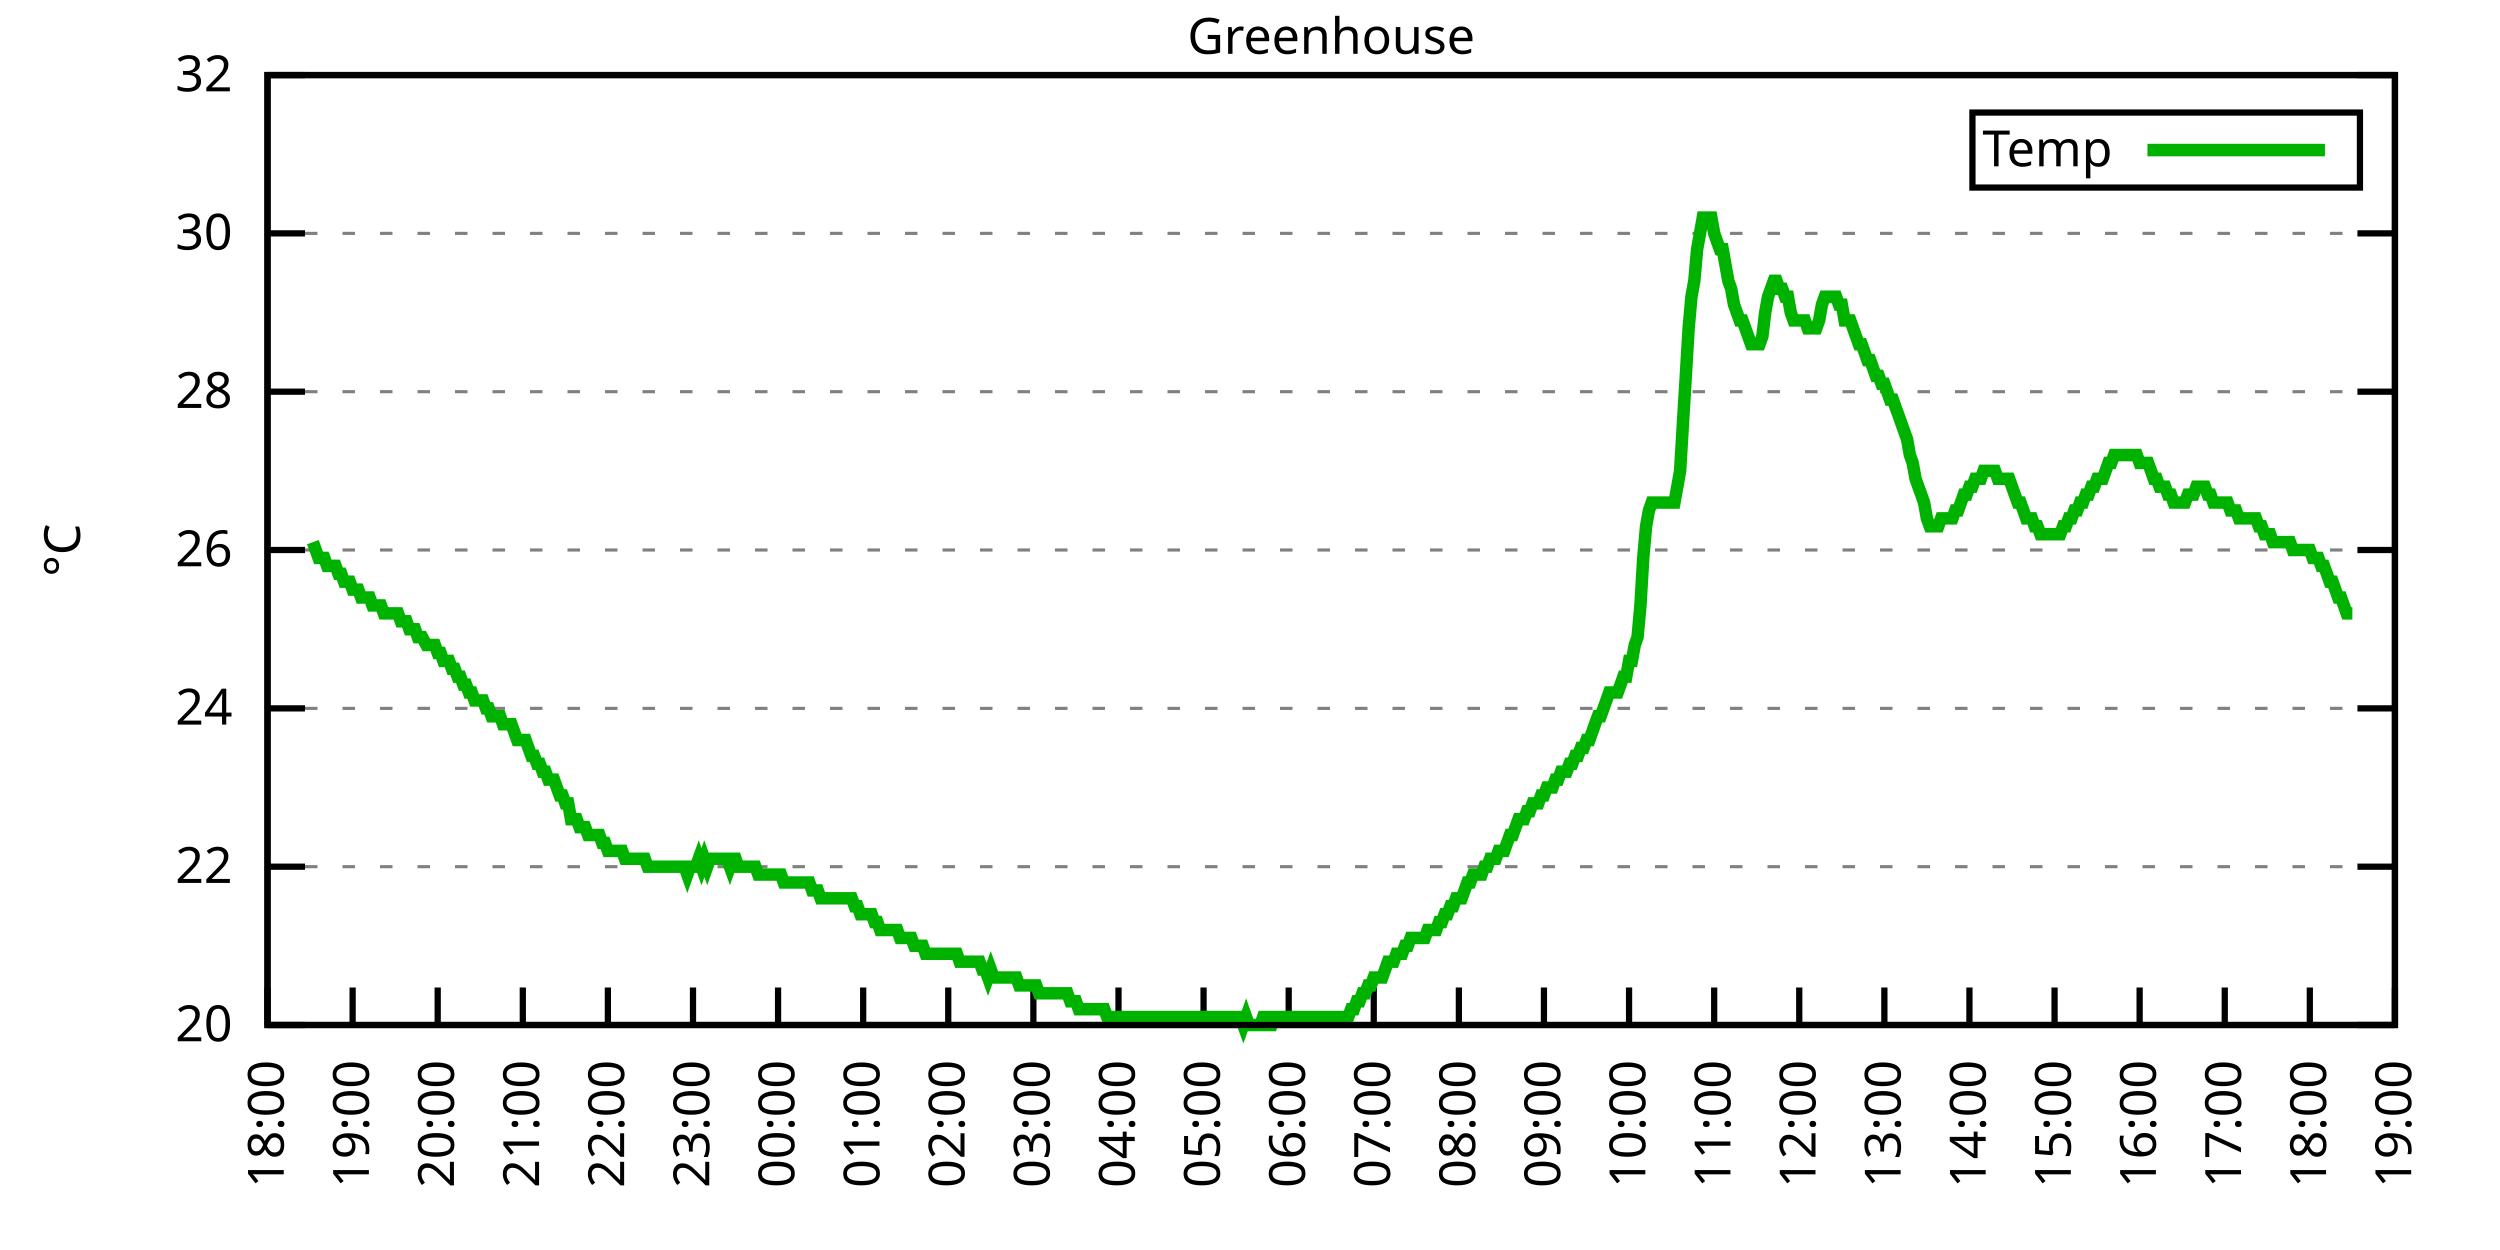
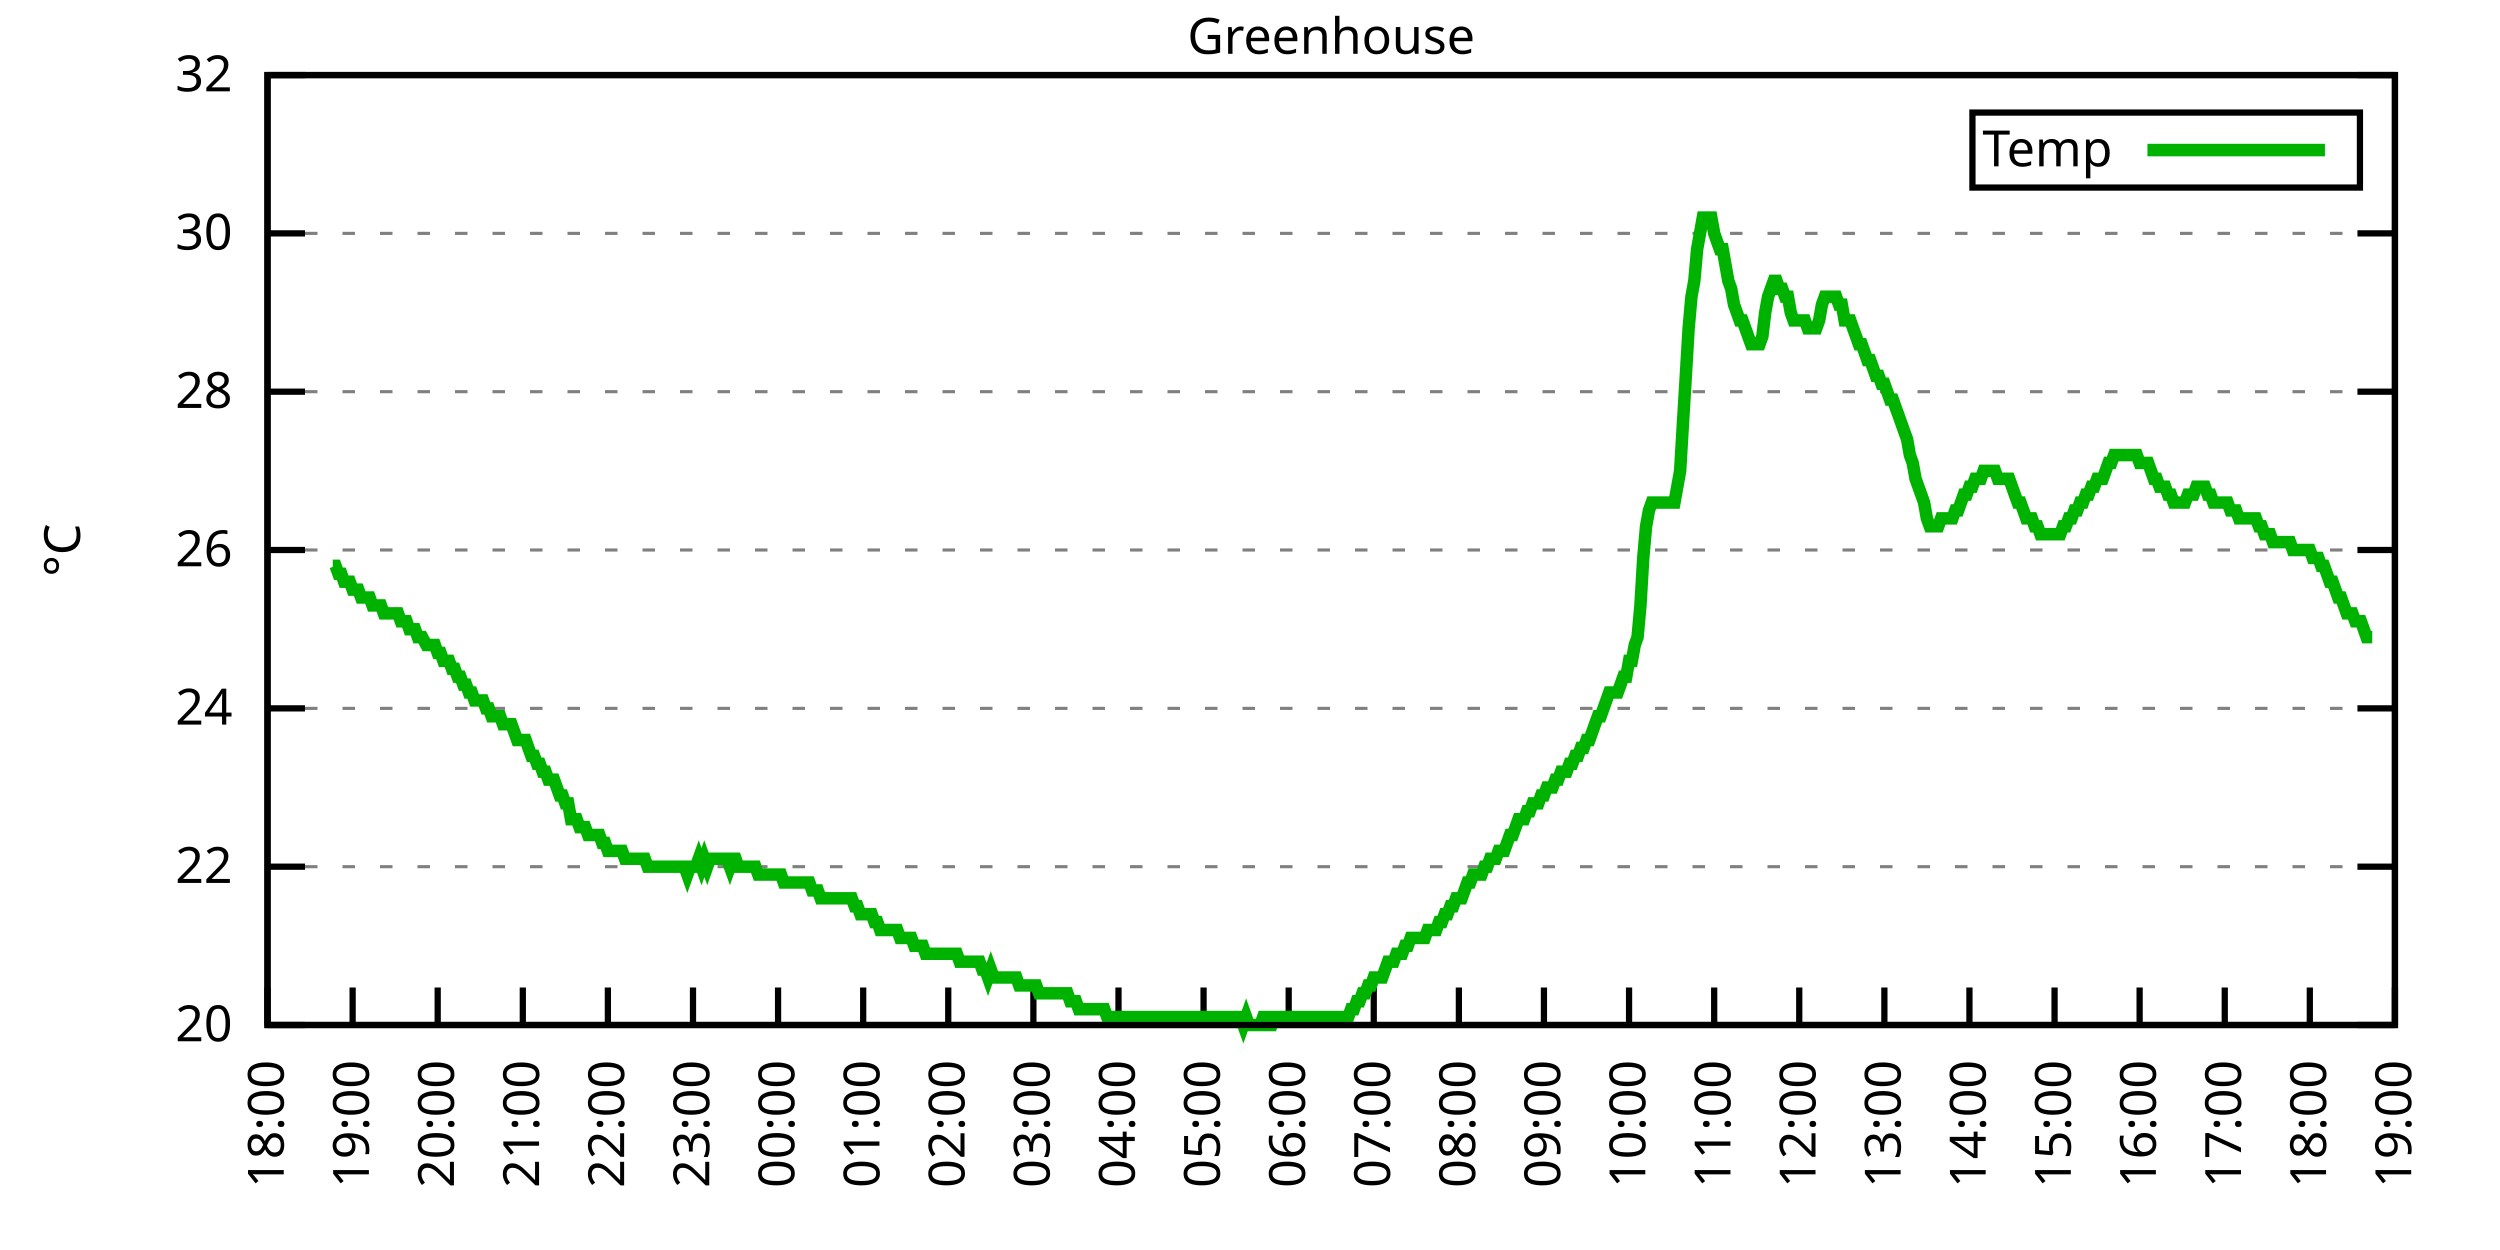
<svg xmlns="http://www.w3.org/2000/svg" xmlns:xlink="http://www.w3.org/1999/xlink" width="400" height="200" viewBox="0 0 400 200">
  <g id="gnuplot_canvas">
    <rect x="0" y="0" width="400" height="200" fill="none" />
    <defs>
      <circle id="gpDot" r="0.5" stroke-width="0.5" stroke="currentColor" />
      <path id="gpPt0" stroke-width="0.333" stroke="currentColor" d="M-1,0 h2 M0,-1 v2" />
      <path id="gpPt1" stroke-width="0.333" stroke="currentColor" d="M-1,-1 L1,1 M1,-1 L-1,1" />
      <path id="gpPt2" stroke-width="0.333" stroke="currentColor" d="M-1,0 L1,0 M0,-1 L0,1 M-1,-1 L1,1 M-1,1 L1,-1" />
      <rect id="gpPt3" stroke-width="0.333" stroke="currentColor" x="-1" y="-1" width="2" height="2" />
      <rect id="gpPt4" stroke-width="0.333" stroke="currentColor" fill="currentColor" x="-1" y="-1" width="2" height="2" />
      <circle id="gpPt5" stroke-width="0.333" stroke="currentColor" cx="0" cy="0" r="1" />
      <use xlink:href="#gpPt5" id="gpPt6" fill="currentColor" stroke="none" />
      <path id="gpPt7" stroke-width="0.333" stroke="currentColor" d="M0,-1.33 L-1.33,0.67 L1.33,0.67 z" />
      <use xlink:href="#gpPt7" id="gpPt8" fill="currentColor" stroke="none" />
      <use xlink:href="#gpPt7" id="gpPt9" stroke="currentColor" transform="rotate(180)" />
      <use xlink:href="#gpPt9" id="gpPt10" fill="currentColor" stroke="none" />
      <use xlink:href="#gpPt3" id="gpPt11" stroke="currentColor" transform="rotate(45)" />
      <use xlink:href="#gpPt11" id="gpPt12" fill="currentColor" stroke="none" />
      <path id="gpPt13" stroke-width="0.333" stroke="currentColor" d="M0,1.330 L1.265,0.411 L0.782,-1.067 L-0.782,-1.076 L-1.265,0.411 z" />
      <use xlink:href="#gpPt13" id="gpPt14" fill="currentColor" stroke="none" />
      <filter id="textbox" filterUnits="objectBoundingBox" x="0" y="0" height="1" width="1">
        <feFlood flood-color="white" flood-opacity="1" result="bgnd" />
        <feComposite in="SourceGraphic" in2="bgnd" operator="atop" />
      </filter>
      <filter id="greybox" filterUnits="objectBoundingBox" x="0" y="0" height="1" width="1">
        <feFlood flood-color="lightgrey" flood-opacity="1" result="grey" />
        <feComposite in="SourceGraphic" in2="grey" operator="atop" />
      </filter>
    </defs>
    <g fill="none" color="white" stroke="currentColor" stroke-width="1.00" stroke-linecap="butt" stroke-linejoin="miter">
</g>
    <g fill="none" color="black" stroke="currentColor" stroke-width="1.00" stroke-linecap="butt" stroke-linejoin="miter">
      <g stroke="none" shape-rendering="crispEdges">
        <polygon fill="rgb(255, 255, 255)" points="42.80,164.00 383.18,164.00 383.18,12.02 42.80,12.02 " />
      </g>
    </g>
    <g fill="none" color="black" stroke="currentColor" stroke-width="1.00" stroke-linecap="butt" stroke-linejoin="miter">
</g>
    <g fill="none" color="black" stroke="black" stroke-width="0.50" stroke-linecap="butt" stroke-linejoin="miter">
</g>
    <g fill="none" color="gray" stroke="currentColor" stroke-width="0.50" stroke-linecap="butt" stroke-linejoin="miter">
      <path stroke="gray" stroke-dasharray="2,4" class="gridline" d="M42.80,164.00 L383.19,164.00  " />
    </g>
    <g fill="none" color="gray" stroke="gray" stroke-width="1.00" stroke-linecap="butt" stroke-linejoin="miter">
</g>
    <g fill="none" color="black" stroke="currentColor" stroke-width="1.00" stroke-linecap="butt" stroke-linejoin="miter">
      <path stroke="black" d="M42.80,164.00 L48.80,164.00 M383.19,164.00 L377.19,164.00  " />
      <g transform="translate(37.20,166.60)" stroke="none" fill="black" font-family="Sans" font-size="8.00" text-anchor="end">
        <text>
          <tspan font-family="Sans"> 20</tspan>
        </text>
      </g>
    </g>
    <g fill="none" color="black" stroke="currentColor" stroke-width="1.00" stroke-linecap="butt" stroke-linejoin="miter">
</g>
    <g fill="none" color="black" stroke="black" stroke-width="0.50" stroke-linecap="butt" stroke-linejoin="miter">
</g>
    <g fill="none" color="gray" stroke="currentColor" stroke-width="0.50" stroke-linecap="butt" stroke-linejoin="miter">
      <path stroke="gray" stroke-dasharray="2,4" class="gridline" d="M42.80,138.67 L383.19,138.67  " />
    </g>
    <g fill="none" color="gray" stroke="gray" stroke-width="1.00" stroke-linecap="butt" stroke-linejoin="miter">
</g>
    <g fill="none" color="black" stroke="currentColor" stroke-width="1.00" stroke-linecap="butt" stroke-linejoin="miter">
      <path stroke="black" d="M42.80,138.67 L48.80,138.67 M383.19,138.67 L377.19,138.67  " />
      <g transform="translate(37.20,141.27)" stroke="none" fill="black" font-family="Sans" font-size="8.00" text-anchor="end">
        <text>
          <tspan font-family="Sans"> 22</tspan>
        </text>
      </g>
    </g>
    <g fill="none" color="black" stroke="currentColor" stroke-width="1.00" stroke-linecap="butt" stroke-linejoin="miter">
</g>
    <g fill="none" color="black" stroke="black" stroke-width="0.50" stroke-linecap="butt" stroke-linejoin="miter">
</g>
    <g fill="none" color="gray" stroke="currentColor" stroke-width="0.50" stroke-linecap="butt" stroke-linejoin="miter">
      <path stroke="gray" stroke-dasharray="2,4" class="gridline" d="M42.80,113.34 L383.19,113.34  " />
    </g>
    <g fill="none" color="gray" stroke="gray" stroke-width="1.00" stroke-linecap="butt" stroke-linejoin="miter">
</g>
    <g fill="none" color="black" stroke="currentColor" stroke-width="1.00" stroke-linecap="butt" stroke-linejoin="miter">
      <path stroke="black" d="M42.80,113.34 L48.80,113.34 M383.19,113.34 L377.19,113.34  " />
      <g transform="translate(37.20,115.94)" stroke="none" fill="black" font-family="Sans" font-size="8.00" text-anchor="end">
        <text>
          <tspan font-family="Sans"> 24</tspan>
        </text>
      </g>
    </g>
    <g fill="none" color="black" stroke="currentColor" stroke-width="1.00" stroke-linecap="butt" stroke-linejoin="miter">
</g>
    <g fill="none" color="black" stroke="black" stroke-width="0.50" stroke-linecap="butt" stroke-linejoin="miter">
</g>
    <g fill="none" color="gray" stroke="currentColor" stroke-width="0.50" stroke-linecap="butt" stroke-linejoin="miter">
      <path stroke="gray" stroke-dasharray="2,4" class="gridline" d="M42.80,88.00 L383.19,88.00  " />
    </g>
    <g fill="none" color="gray" stroke="gray" stroke-width="1.00" stroke-linecap="butt" stroke-linejoin="miter">
</g>
    <g fill="none" color="black" stroke="currentColor" stroke-width="1.00" stroke-linecap="butt" stroke-linejoin="miter">
      <path stroke="black" d="M42.80,88.00 L48.80,88.00 M383.19,88.00 L377.19,88.00  " />
      <g transform="translate(37.20,90.60)" stroke="none" fill="black" font-family="Sans" font-size="8.00" text-anchor="end">
        <text>
          <tspan font-family="Sans"> 26</tspan>
        </text>
      </g>
    </g>
    <g fill="none" color="black" stroke="currentColor" stroke-width="1.00" stroke-linecap="butt" stroke-linejoin="miter">
</g>
    <g fill="none" color="black" stroke="black" stroke-width="0.50" stroke-linecap="butt" stroke-linejoin="miter">
</g>
    <g fill="none" color="gray" stroke="currentColor" stroke-width="0.50" stroke-linecap="butt" stroke-linejoin="miter">
      <path stroke="gray" stroke-dasharray="2,4" class="gridline" d="M42.80,62.67 L383.19,62.67  " />
    </g>
    <g fill="none" color="gray" stroke="gray" stroke-width="1.00" stroke-linecap="butt" stroke-linejoin="miter">
</g>
    <g fill="none" color="black" stroke="currentColor" stroke-width="1.00" stroke-linecap="butt" stroke-linejoin="miter">
      <path stroke="black" d="M42.80,62.67 L48.80,62.67 M383.19,62.67 L377.19,62.67  " />
      <g transform="translate(37.20,65.27)" stroke="none" fill="black" font-family="Sans" font-size="8.00" text-anchor="end">
        <text>
          <tspan font-family="Sans"> 28</tspan>
        </text>
      </g>
    </g>
    <g fill="none" color="black" stroke="currentColor" stroke-width="1.00" stroke-linecap="butt" stroke-linejoin="miter">
</g>
    <g fill="none" color="black" stroke="black" stroke-width="0.50" stroke-linecap="butt" stroke-linejoin="miter">
</g>
    <g fill="none" color="gray" stroke="currentColor" stroke-width="0.50" stroke-linecap="butt" stroke-linejoin="miter">
      <path stroke="gray" stroke-dasharray="2,4" class="gridline" d="M42.80,37.34 L383.19,37.34  " />
    </g>
    <g fill="none" color="gray" stroke="gray" stroke-width="1.00" stroke-linecap="butt" stroke-linejoin="miter">
</g>
    <g fill="none" color="black" stroke="currentColor" stroke-width="1.00" stroke-linecap="butt" stroke-linejoin="miter">
      <path stroke="black" d="M42.80,37.34 L48.80,37.34 M383.19,37.34 L377.19,37.34  " />
      <g transform="translate(37.20,39.94)" stroke="none" fill="black" font-family="Sans" font-size="8.00" text-anchor="end">
        <text>
          <tspan font-family="Sans"> 30</tspan>
        </text>
      </g>
    </g>
    <g fill="none" color="black" stroke="currentColor" stroke-width="1.00" stroke-linecap="butt" stroke-linejoin="miter">
</g>
    <g fill="none" color="black" stroke="black" stroke-width="0.50" stroke-linecap="butt" stroke-linejoin="miter">
</g>
    <g fill="none" color="gray" stroke="currentColor" stroke-width="0.50" stroke-linecap="butt" stroke-linejoin="miter">
      <path stroke="gray" stroke-dasharray="2,4" class="gridline" d="M42.80,12.01 L383.19,12.01  " />
    </g>
    <g fill="none" color="gray" stroke="gray" stroke-width="1.00" stroke-linecap="butt" stroke-linejoin="miter">
</g>
    <g fill="none" color="black" stroke="currentColor" stroke-width="1.00" stroke-linecap="butt" stroke-linejoin="miter">
      <path stroke="black" d="M42.80,12.01 L48.80,12.01 M383.19,12.01 L377.19,12.01  " />
      <g transform="translate(37.20,14.61)" stroke="none" fill="black" font-family="Sans" font-size="8.00" text-anchor="end">
        <text>
          <tspan font-family="Sans"> 32</tspan>
        </text>
      </g>
    </g>
    <g fill="none" color="black" stroke="currentColor" stroke-width="1.00" stroke-linecap="butt" stroke-linejoin="miter">
      <path stroke="black" d="M42.80,164.00 L42.80,158.00  " />
      <g transform="translate(45.40,169.60) rotate(270.00)" stroke="none" fill="black" font-family="Sans" font-size="8.00" text-anchor="end">
        <text>
          <tspan font-family="Sans">18:00</tspan>
        </text>
      </g>
    </g>
    <g fill="none" color="black" stroke="currentColor" stroke-width="1.00" stroke-linecap="butt" stroke-linejoin="miter">
      <path stroke="black" d="M56.42,164.00 L56.42,158.00  " />
      <g transform="translate(59.02,169.60) rotate(270.00)" stroke="none" fill="black" font-family="Sans" font-size="8.00" text-anchor="end">
        <text>
          <tspan font-family="Sans">19:00</tspan>
        </text>
      </g>
    </g>
    <g fill="none" color="black" stroke="currentColor" stroke-width="1.00" stroke-linecap="butt" stroke-linejoin="miter">
      <path stroke="black" d="M70.03,164.00 L70.03,158.00  " />
      <g transform="translate(72.63,169.60) rotate(270.00)" stroke="none" fill="black" font-family="Sans" font-size="8.00" text-anchor="end">
        <text>
          <tspan font-family="Sans">20:00</tspan>
        </text>
      </g>
    </g>
    <g fill="none" color="black" stroke="currentColor" stroke-width="1.00" stroke-linecap="butt" stroke-linejoin="miter">
      <path stroke="black" d="M83.65,164.00 L83.65,158.00  " />
      <g transform="translate(86.25,169.60) rotate(270.00)" stroke="none" fill="black" font-family="Sans" font-size="8.00" text-anchor="end">
        <text>
          <tspan font-family="Sans">21:00</tspan>
        </text>
      </g>
    </g>
    <g fill="none" color="black" stroke="currentColor" stroke-width="1.00" stroke-linecap="butt" stroke-linejoin="miter">
      <path stroke="black" d="M97.26,164.00 L97.26,158.00  " />
      <g transform="translate(99.86,169.60) rotate(270.00)" stroke="none" fill="black" font-family="Sans" font-size="8.00" text-anchor="end">
        <text>
          <tspan font-family="Sans">22:00</tspan>
        </text>
      </g>
    </g>
    <g fill="none" color="black" stroke="currentColor" stroke-width="1.00" stroke-linecap="butt" stroke-linejoin="miter">
      <path stroke="black" d="M110.88,164.00 L110.88,158.00  " />
      <g transform="translate(113.48,169.60) rotate(270.00)" stroke="none" fill="black" font-family="Sans" font-size="8.00" text-anchor="end">
        <text>
          <tspan font-family="Sans">23:00</tspan>
        </text>
      </g>
    </g>
    <g fill="none" color="black" stroke="currentColor" stroke-width="1.00" stroke-linecap="butt" stroke-linejoin="miter">
      <path stroke="black" d="M124.49,164.00 L124.49,158.00  " />
      <g transform="translate(127.09,169.60) rotate(270.00)" stroke="none" fill="black" font-family="Sans" font-size="8.00" text-anchor="end">
        <text>
          <tspan font-family="Sans">00:00</tspan>
        </text>
      </g>
    </g>
    <g fill="none" color="black" stroke="currentColor" stroke-width="1.00" stroke-linecap="butt" stroke-linejoin="miter">
      <path stroke="black" d="M138.11,164.00 L138.11,158.00  " />
      <g transform="translate(140.71,169.60) rotate(270.00)" stroke="none" fill="black" font-family="Sans" font-size="8.00" text-anchor="end">
        <text>
          <tspan font-family="Sans">01:00</tspan>
        </text>
      </g>
    </g>
    <g fill="none" color="black" stroke="currentColor" stroke-width="1.00" stroke-linecap="butt" stroke-linejoin="miter">
      <path stroke="black" d="M151.72,164.00 L151.72,158.00  " />
      <g transform="translate(154.32,169.60) rotate(270.00)" stroke="none" fill="black" font-family="Sans" font-size="8.00" text-anchor="end">
        <text>
          <tspan font-family="Sans">02:00</tspan>
        </text>
      </g>
    </g>
    <g fill="none" color="black" stroke="currentColor" stroke-width="1.00" stroke-linecap="butt" stroke-linejoin="miter">
      <path stroke="black" d="M165.34,164.00 L165.34,158.00  " />
      <g transform="translate(167.94,169.60) rotate(270.00)" stroke="none" fill="black" font-family="Sans" font-size="8.00" text-anchor="end">
        <text>
          <tspan font-family="Sans">03:00</tspan>
        </text>
      </g>
    </g>
    <g fill="none" color="black" stroke="currentColor" stroke-width="1.00" stroke-linecap="butt" stroke-linejoin="miter">
      <path stroke="black" d="M178.96,164.00 L178.96,158.00  " />
      <g transform="translate(181.56,169.60) rotate(270.00)" stroke="none" fill="black" font-family="Sans" font-size="8.00" text-anchor="end">
        <text>
          <tspan font-family="Sans">04:00</tspan>
        </text>
      </g>
    </g>
    <g fill="none" color="black" stroke="currentColor" stroke-width="1.00" stroke-linecap="butt" stroke-linejoin="miter">
      <path stroke="black" d="M192.57,164.00 L192.57,158.00  " />
      <g transform="translate(195.17,169.60) rotate(270.00)" stroke="none" fill="black" font-family="Sans" font-size="8.00" text-anchor="end">
        <text>
          <tspan font-family="Sans">05:00</tspan>
        </text>
      </g>
    </g>
    <g fill="none" color="black" stroke="currentColor" stroke-width="1.00" stroke-linecap="butt" stroke-linejoin="miter">
      <path stroke="black" d="M206.19,164.00 L206.19,158.00  " />
      <g transform="translate(208.79,169.60) rotate(270.00)" stroke="none" fill="black" font-family="Sans" font-size="8.00" text-anchor="end">
        <text>
          <tspan font-family="Sans">06:00</tspan>
        </text>
      </g>
    </g>
    <g fill="none" color="black" stroke="currentColor" stroke-width="1.00" stroke-linecap="butt" stroke-linejoin="miter">
      <path stroke="black" d="M219.80,164.00 L219.80,158.00  " />
      <g transform="translate(222.40,169.60) rotate(270.00)" stroke="none" fill="black" font-family="Sans" font-size="8.00" text-anchor="end">
        <text>
          <tspan font-family="Sans">07:00</tspan>
        </text>
      </g>
    </g>
    <g fill="none" color="black" stroke="currentColor" stroke-width="1.00" stroke-linecap="butt" stroke-linejoin="miter">
      <path stroke="black" d="M233.42,164.00 L233.42,158.00  " />
      <g transform="translate(236.02,169.60) rotate(270.00)" stroke="none" fill="black" font-family="Sans" font-size="8.00" text-anchor="end">
        <text>
          <tspan font-family="Sans">08:00</tspan>
        </text>
      </g>
    </g>
    <g fill="none" color="black" stroke="currentColor" stroke-width="1.00" stroke-linecap="butt" stroke-linejoin="miter">
      <path stroke="black" d="M247.03,164.00 L247.03,158.00  " />
      <g transform="translate(249.63,169.60) rotate(270.00)" stroke="none" fill="black" font-family="Sans" font-size="8.00" text-anchor="end">
        <text>
          <tspan font-family="Sans">09:00</tspan>
        </text>
      </g>
    </g>
    <g fill="none" color="black" stroke="currentColor" stroke-width="1.00" stroke-linecap="butt" stroke-linejoin="miter">
      <path stroke="black" d="M260.65,164.00 L260.65,158.00  " />
      <g transform="translate(263.25,169.60) rotate(270.00)" stroke="none" fill="black" font-family="Sans" font-size="8.00" text-anchor="end">
        <text>
          <tspan font-family="Sans">10:00</tspan>
        </text>
      </g>
    </g>
    <g fill="none" color="black" stroke="currentColor" stroke-width="1.00" stroke-linecap="butt" stroke-linejoin="miter">
      <path stroke="black" d="M274.27,164.00 L274.27,158.00  " />
      <g transform="translate(276.87,169.60) rotate(270.00)" stroke="none" fill="black" font-family="Sans" font-size="8.00" text-anchor="end">
        <text>
          <tspan font-family="Sans">11:00</tspan>
        </text>
      </g>
    </g>
    <g fill="none" color="black" stroke="currentColor" stroke-width="1.00" stroke-linecap="butt" stroke-linejoin="miter">
      <path stroke="black" d="M287.88,164.00 L287.88,158.00  " />
      <g transform="translate(290.48,169.60) rotate(270.00)" stroke="none" fill="black" font-family="Sans" font-size="8.00" text-anchor="end">
        <text>
          <tspan font-family="Sans">12:00</tspan>
        </text>
      </g>
    </g>
    <g fill="none" color="black" stroke="currentColor" stroke-width="1.00" stroke-linecap="butt" stroke-linejoin="miter">
      <path stroke="black" d="M301.50,164.00 L301.50,158.00  " />
      <g transform="translate(304.10,169.60) rotate(270.00)" stroke="none" fill="black" font-family="Sans" font-size="8.00" text-anchor="end">
        <text>
          <tspan font-family="Sans">13:00</tspan>
        </text>
      </g>
    </g>
    <g fill="none" color="black" stroke="currentColor" stroke-width="1.00" stroke-linecap="butt" stroke-linejoin="miter">
      <path stroke="black" d="M315.11,164.00 L315.11,158.00  " />
      <g transform="translate(317.71,169.60) rotate(270.00)" stroke="none" fill="black" font-family="Sans" font-size="8.00" text-anchor="end">
        <text>
          <tspan font-family="Sans">14:00</tspan>
        </text>
      </g>
    </g>
    <g fill="none" color="black" stroke="currentColor" stroke-width="1.00" stroke-linecap="butt" stroke-linejoin="miter">
      <path stroke="black" d="M328.73,164.00 L328.73,158.00  " />
      <g transform="translate(331.33,169.60) rotate(270.00)" stroke="none" fill="black" font-family="Sans" font-size="8.00" text-anchor="end">
        <text>
          <tspan font-family="Sans">15:00</tspan>
        </text>
      </g>
    </g>
    <g fill="none" color="black" stroke="currentColor" stroke-width="1.00" stroke-linecap="butt" stroke-linejoin="miter">
      <path stroke="black" d="M342.34,164.00 L342.34,158.00  " />
      <g transform="translate(344.94,169.60) rotate(270.00)" stroke="none" fill="black" font-family="Sans" font-size="8.00" text-anchor="end">
        <text>
          <tspan font-family="Sans">16:00</tspan>
        </text>
      </g>
    </g>
    <g fill="none" color="black" stroke="currentColor" stroke-width="1.00" stroke-linecap="butt" stroke-linejoin="miter">
      <path stroke="black" d="M355.96,164.00 L355.96,158.00  " />
      <g transform="translate(358.56,169.60) rotate(270.00)" stroke="none" fill="black" font-family="Sans" font-size="8.00" text-anchor="end">
        <text>
          <tspan font-family="Sans">17:00</tspan>
        </text>
      </g>
    </g>
    <g fill="none" color="black" stroke="currentColor" stroke-width="1.00" stroke-linecap="butt" stroke-linejoin="miter">
      <path stroke="black" d="M369.57,164.00 L369.57,158.00  " />
      <g transform="translate(372.17,169.60) rotate(270.00)" stroke="none" fill="black" font-family="Sans" font-size="8.00" text-anchor="end">
        <text>
          <tspan font-family="Sans">18:00</tspan>
        </text>
      </g>
    </g>
    <g fill="none" color="black" stroke="currentColor" stroke-width="1.00" stroke-linecap="butt" stroke-linejoin="miter">
      <path stroke="black" d="M383.19,164.00 L383.19,158.00  " />
      <g transform="translate(385.79,169.60) rotate(270.00)" stroke="none" fill="black" font-family="Sans" font-size="8.00" text-anchor="end">
        <text>
          <tspan font-family="Sans">19:00</tspan>
        </text>
      </g>
    </g>
    <g fill="none" color="black" stroke="currentColor" stroke-width="1.00" stroke-linecap="butt" stroke-linejoin="miter">
</g>
    <g fill="none" color="black" stroke="currentColor" stroke-width="1.00" stroke-linecap="butt" stroke-linejoin="miter">
      <path stroke="black" d="M42.80,12.01 L42.80,164.00 L383.19,164.00 L383.19,12.01 L42.80,12.01 Z  " />
    </g>
    <g fill="none" color="black" stroke="currentColor" stroke-width="1.00" stroke-linecap="butt" stroke-linejoin="miter">
</g>
    <g fill="none" color="black" stroke="currentColor" stroke-width="1.00" stroke-linecap="butt" stroke-linejoin="miter">
      <path stroke="black" d="M315.59,30.01 L315.59,18.01 L377.59,18.01 L377.59,30.01 L315.59,30.01 Z  " />
    </g>
    <g id="Greenhouse_plot_1">
      <g fill="none" color="white" stroke="black" stroke-width="2.00" stroke-linecap="butt" stroke-linejoin="miter">
</g>
      <g fill="none" color="black" stroke="currentColor" stroke-width="2.00" stroke-linecap="butt" stroke-linejoin="miter">
        <g transform="translate(337.99,26.61)" stroke="none" fill="black" font-family="Sans" font-size="8.00" text-anchor="end">
          <text>
            <tspan font-family="Sans">Temp</tspan>
          </text>
        </g>
      </g>
      <g fill="none" color="black" stroke="currentColor" stroke-width="2.00" stroke-linecap="butt" stroke-linejoin="miter">
-         <path stroke="rgb(  0, 178,   0)" d="M343.59,24.01 L371.99,24.01 M50.06,86.74 L50.52,88.00 L50.97,89.27 L51.42,89.27 L51.88,89.27 L52.33,90.54   L52.78,90.54 L53.24,90.54 L53.69,90.54 L54.15,91.80 L54.60,91.80 L55.05,93.07 L55.51,93.07 L55.96,93.07   L56.42,94.34 L56.87,94.34 L57.32,94.34 L57.78,95.60 L58.23,95.60 L58.68,95.60 L59.14,95.60 L59.59,96.87   L60.05,96.87 L60.50,96.87 L60.95,96.87 L61.41,98.14 L61.86,98.14 L62.32,98.14 L62.77,98.14 L63.22,98.14   L63.68,98.14 L64.13,99.40 L64.58,99.40 L65.04,99.40 L65.49,100.67 L65.95,100.67 L66.40,100.67 L66.85,101.94   L67.31,101.94 L67.54,101.94 L68.22,103.20 L68.67,103.20 L69.12,103.20 L69.58,103.20 L70.03,104.47 L70.49,104.47   L70.94,105.74 L71.39,105.74 L71.85,105.74 L72.30,107.00 L72.75,107.00 L73.21,108.27 L73.66,108.27 L74.12,109.54   L74.57,109.54 L75.02,110.80 L75.48,110.80 L75.93,112.07 L76.39,112.07 L76.84,112.07 L77.29,112.07 L77.75,113.34   L78.20,113.34 L78.65,114.60 L79.11,114.60 L79.56,114.60 L80.02,114.60 L80.47,115.87 L80.92,115.87 L81.38,115.87   L81.83,115.87 L82.29,117.14 L82.74,118.40 L83.19,118.40 L83.65,118.40 L84.10,118.40 L84.55,119.67 L85.01,120.94   L85.46,120.94 L85.92,122.20 L86.37,122.20 L86.82,123.47 L87.28,123.47 L87.73,124.74 L88.19,124.74 L88.64,124.74   L89.09,126.00 L89.55,127.27 L90.00,127.27 L90.45,128.54 L90.91,128.54 L91.36,131.07 L91.82,131.07 L92.27,131.07   L92.72,132.34 L93.18,132.34 L93.63,132.34 L94.09,133.60 L94.54,133.60 L94.99,133.60 L95.45,133.60 L95.90,133.60   L96.35,134.87 L96.81,134.87 L97.26,136.14 L97.72,136.14 L98.17,136.14 L98.62,136.14 L99.08,136.14 L99.53,136.14   L99.99,137.40 L100.44,137.40 L100.89,137.40 L101.35,137.40 L101.80,137.40 L102.25,137.40 L102.71,137.40 L103.16,137.40   L103.62,138.67 L104.07,138.67 L104.52,138.67 L104.98,138.67 L105.43,138.67 L105.89,138.67 L106.34,138.67 L106.79,138.67   L107.25,138.67 L107.70,138.67 L108.15,138.67 L108.61,138.67 L109.06,138.67 L109.52,138.67 L109.97,139.93 L110.42,138.67   L110.88,138.67 L111.33,138.67 L111.79,137.40 L112.24,138.67 L112.69,137.40 L113.15,138.67 L113.60,137.40 L114.05,137.40   L114.51,137.40 L114.96,137.40 L115.42,137.40 L115.87,137.40 L116.32,137.40 L116.78,138.67 L117.23,137.40 L117.69,137.40   L118.14,138.67 L118.59,138.67 L119.05,138.67 L119.50,138.67 L119.96,138.67 L120.41,138.67 L120.86,138.67 L121.32,139.93   L121.77,139.93 L122.22,139.93 L122.68,139.93 L123.13,139.93 L123.59,139.93 L124.04,139.93 L124.49,139.93 L124.95,139.93   L125.40,141.20 L125.86,141.20 L126.31,141.20 L126.76,141.20 L127.22,141.20 L127.67,141.20 L128.12,141.20 L128.58,141.20   L129.03,141.20 L129.49,141.20 L129.94,142.47 L130.39,142.47 L130.85,142.47 L131.30,143.73 L131.76,143.73 L132.21,143.73   L132.66,143.73 L133.12,143.73 L133.57,143.73 L134.02,143.73 L134.48,143.73 L134.93,143.73 L135.39,143.73 L135.84,143.73   L136.29,143.73 L136.75,145.00 L137.20,145.00 L137.66,146.27 L138.11,146.27 L138.56,146.27 L139.02,146.27 L139.47,146.27   L139.92,147.53 L140.38,147.53 L140.83,148.80 L141.29,148.80 L141.74,148.80 L142.19,148.80 L142.65,148.80 L143.10,148.80   L143.56,148.80 L144.01,150.07 L144.46,150.07 L144.92,150.07 L145.37,150.07 L145.82,150.07 L146.28,151.33 L146.73,151.33   L147.19,151.33 L147.64,151.33 L148.09,152.60 L148.55,152.60 L149.00,152.60 L149.46,152.60 L149.91,152.60 L150.36,152.60   L150.82,152.60 L151.27,152.60 L151.72,152.60 L152.18,152.60 L152.63,152.60 L153.09,152.60 L153.54,153.87 L153.99,153.87   L154.45,153.87 L154.90,153.87 L155.36,153.87 L155.81,153.87 L156.26,153.87 L156.72,153.87 L157.17,155.13 L157.62,155.13   L158.08,156.40 L158.53,155.13 L158.99,156.40 L159.44,156.40 L159.89,156.40 L160.35,156.40 L160.80,156.40 L161.26,156.40   L161.71,156.40 L162.16,156.40 L162.62,156.40 L163.07,157.67 L163.52,157.67 L163.98,157.67 L164.43,157.67 L164.89,157.67   L165.34,157.67 L165.79,157.67 L166.25,158.93 L166.70,158.93 L167.16,158.93 L167.61,158.93 L168.06,158.93 L168.52,158.93   L168.97,158.93 L169.43,158.93 L169.88,158.93 L170.33,158.93 L170.79,158.93 L171.24,160.20 L171.69,160.20 L172.15,160.20   L172.60,161.47 L173.06,161.47 L173.51,161.47 L173.96,161.47 L174.42,161.47 L174.87,161.47 L175.33,161.47 L175.78,161.47   L176.23,161.47 L176.69,161.47 L177.14,162.73 L177.59,162.73 L178.05,162.73 L178.50,162.73 L178.96,162.73 L179.41,162.73   L179.86,162.73 L180.32,162.73 L180.77,162.73 L181.23,162.73 L181.68,162.73 L182.13,162.73 L182.59,162.73 L183.04,162.73   L183.49,162.73 L183.95,162.73 L184.40,162.73 L184.86,162.73 L185.31,162.73 L185.76,162.73 L186.22,162.73 L186.67,162.73   L187.13,162.73 L187.58,162.73 L188.03,162.73 L188.49,162.73 L188.94,162.73 L189.39,162.73 L189.85,162.73 L190.30,162.73   L190.76,162.73 L191.21,162.73 L191.66,162.73 L192.12,162.73 L192.57,162.73 L193.03,162.73 L193.48,162.73 L193.93,162.73   L194.39,162.73 L194.84,162.73 L195.29,162.73 L195.75,162.73 L196.20,162.73 L196.66,162.73 L197.11,162.73 L197.56,162.73   L198.02,162.73 L198.47,162.73 L198.93,164.00 L199.38,162.73 L199.83,164.00 L200.29,164.00 L200.74,164.00 L201.19,164.00   L201.65,164.00 L202.10,162.73 L202.56,162.73 L203.01,164.00 L203.46,164.00 L203.92,162.73 L204.37,162.73 L204.83,162.73   L205.28,162.73 L205.73,162.73 L206.19,162.73 L206.64,162.73 L207.09,162.73 L207.55,162.73 L208.00,162.73 L208.46,162.73   L208.91,162.73 L209.36,162.73 L209.82,162.73 L210.27,162.73 L210.73,162.73 L211.18,162.73 L211.63,162.73 L212.09,162.73   L212.54,162.73 L213.00,162.73 L213.45,162.73 L213.90,162.73 L214.36,162.73 L214.81,162.73 L215.26,162.73 L215.72,162.73   L216.17,161.47 L216.63,161.47 L217.08,160.20 L217.53,160.20 L217.99,158.93 L218.44,158.93 L218.90,157.67 L219.35,157.67   L219.80,156.40 L220.26,156.40 L220.71,156.40 L221.16,156.40 L221.62,155.13 L222.07,153.87 L222.53,153.87 L222.98,153.87   L223.43,152.60 L223.89,152.60 L224.34,152.60 L224.80,151.33 L225.25,151.33 L225.70,150.07 L226.16,150.07 L226.61,150.07   L227.06,150.07 L227.52,150.07 L227.97,150.07 L228.43,148.80 L228.88,148.80 L229.33,148.80 L229.79,148.80 L230.24,147.53   L230.70,147.53 L231.15,146.27 L231.60,146.27 L232.06,145.00 L232.51,145.00 L232.96,143.73 L233.42,143.73 L233.87,143.73   L234.33,142.47 L234.78,141.20 L235.23,141.20 L235.69,139.93 L236.14,139.93 L236.60,139.93 L237.05,139.93 L237.50,138.67   L237.96,138.67 L238.41,137.40 L238.86,137.40 L239.32,137.40 L239.77,136.14 L240.23,136.14 L240.68,136.14 L241.13,134.87   L241.59,133.60 L242.04,133.60 L242.50,132.34 L242.95,131.07 L243.40,131.07 L243.86,131.07 L244.31,129.80 L244.76,129.80   L245.22,128.54 L245.67,128.54 L246.13,128.54 L246.58,127.27 L247.03,127.27 L247.49,126.00 L247.94,126.00 L248.40,126.00   L248.85,124.74 L249.30,124.74 L249.76,123.47 L250.21,123.47 L250.66,123.47 L251.12,122.20 L251.57,122.20 L252.03,120.94   L252.48,120.94 L252.93,119.67 L253.39,119.67 L253.84,118.40 L254.30,118.40 L254.75,117.14 L255.20,115.87 L255.66,114.60   L256.11,114.60 L256.56,113.34 L257.02,112.07 L257.47,110.80 L257.93,110.80 L258.38,110.80 L258.83,110.80 L259.29,109.54   L259.74,108.27 L260.20,108.27 L260.65,105.74 L261.10,105.74 L261.56,103.20 L262.01,101.94 L262.47,96.87 L262.92,89.27   L263.37,84.21 L263.83,81.67 L264.28,80.41 L264.73,80.41 L265.19,80.41 L265.64,80.41 L266.10,80.41 L266.55,80.41   L267.00,80.41 L267.46,80.41 L267.91,80.41 L268.37,77.87 L268.82,75.34 L269.27,67.74 L269.73,60.14 L270.18,52.54   L270.63,47.47 L271.09,44.94 L271.54,39.87 L272.00,37.34 L272.45,34.81 L272.90,34.81 L273.36,34.81 L273.81,34.81   L274.27,37.34 L274.72,38.61 L275.17,39.87 L275.63,39.87 L276.08,42.41 L276.53,44.94 L276.99,46.21 L277.44,48.74   L277.90,50.01 L278.35,51.27 L278.80,51.27 L279.26,52.54 L279.71,53.81 L280.17,55.07 L280.62,55.07 L281.07,55.07   L281.53,55.07 L281.98,53.81 L282.43,50.01 L282.89,47.47 L283.34,46.21 L283.80,44.94 L284.25,44.94 L284.70,46.21   L285.16,46.21 L285.61,47.47 L286.07,47.47 L286.52,50.01 L286.97,51.27 L287.43,51.27 L287.88,51.27 L288.33,51.27   L288.79,51.27 L289.24,52.54 L289.70,52.54 L290.15,52.54 L290.60,52.54 L291.06,51.27 L291.51,48.74 L291.97,47.47   L292.42,47.47 L292.87,47.47 L293.33,47.47 L293.78,47.47 L294.23,48.74 L294.69,48.74 L295.14,51.27 L295.60,51.27   L296.05,51.27 L296.50,52.54 L296.96,53.81 L297.41,55.07 L297.87,55.07 L298.32,56.34 L298.77,57.61 L299.23,57.61   L299.68,58.87 L300.13,60.14 L300.59,60.14 L301.04,61.41 L301.50,61.41 L301.95,62.67 L302.40,63.94 L302.86,63.94   L303.31,65.21 L303.77,66.47 L304.22,67.74 L304.67,69.01 L305.13,70.27 L305.58,72.81 L306.03,74.07 L306.49,76.61   L306.94,77.87 L307.40,79.14 L307.85,80.41 L308.30,82.94 L308.76,84.21 L309.21,84.21 L309.67,84.21 L310.12,84.21   L310.57,82.94 L311.03,82.94 L311.48,82.94 L311.94,82.94 L312.39,82.94 L312.84,81.67 L313.30,81.67 L313.75,80.41   L314.20,79.14 L314.66,79.14 L315.11,77.87 L315.57,77.87 L316.02,76.61 L316.47,76.61 L316.93,76.61 L317.38,75.34   L317.84,75.34 L318.29,75.34 L318.74,75.34 L319.20,75.34 L319.65,76.61 L320.10,76.61 L320.56,76.61 L321.01,76.61   L321.47,76.61 L321.92,77.87 L322.37,79.14 L322.83,80.41 L323.28,80.41 L323.74,81.67 L324.19,82.94 L324.64,82.94   L325.10,82.94 L325.55,84.21 L326.00,84.21 L326.46,85.47 L326.91,85.47 L327.37,85.47 L327.82,85.47 L328.27,85.47   L328.73,85.47 L329.18,85.47 L329.64,85.47 L330.09,84.21 L330.54,84.21 L331.00,82.94 L331.45,82.94 L331.90,81.67   L332.36,81.67 L332.81,80.41 L333.27,80.41 L333.72,79.14 L334.17,79.14 L334.63,77.87 L335.08,77.87 L335.54,76.61   L335.99,76.61 L336.44,76.61 L336.90,75.34 L337.35,74.07 L337.80,74.07 L338.26,72.81 L338.71,72.81 L339.17,72.81   L339.62,72.81 L340.07,72.81 L340.53,72.81 L340.98,72.81 L341.44,72.81 L341.89,72.81 L342.34,74.07 L342.80,74.07   L343.25,74.07 L343.70,74.07 L344.16,75.34 L344.61,76.61 L345.07,76.61 L345.52,77.87 L345.97,77.87 L346.43,77.87   L346.88,79.14 L347.34,79.14 L347.79,80.41 L348.24,80.41 L348.70,80.41 L349.15,80.41 L349.60,80.41 L350.06,79.14   L350.51,79.14 L350.97,79.14 L351.42,77.87 L351.87,77.87 L352.33,77.87 L352.78,77.87 L353.24,79.14 L353.69,79.14   L354.14,80.41 L354.60,80.41 L355.05,80.41 L355.50,80.41 L355.96,80.41 L356.41,80.41 L356.87,81.67 L357.32,81.67   L357.77,81.67 L358.23,82.94 L358.68,82.94 L359.14,82.94 L359.59,82.94 L360.04,82.94 L360.50,82.94 L360.95,82.94   L361.41,84.21 L361.86,84.21 L362.31,85.47 L362.77,85.47 L363.22,85.47 L363.67,86.74 L364.13,86.74 L364.58,86.74   L365.04,86.74 L365.49,86.74 L365.94,86.74 L366.40,86.74 L366.85,88.00 L367.31,88.00 L367.76,88.00 L368.21,88.00   L368.67,88.00 L369.12,88.00 L369.57,88.00 L370.03,89.27 L370.48,89.27 L370.94,89.27 L371.39,90.54 L371.84,90.54   L372.30,91.80 L372.75,93.07 L373.21,93.07 L373.66,94.34 L374.11,95.60 L374.57,95.60 L375.02,96.87 L375.47,98.14   L375.93,98.14 L376.38,98.14  " />
+         <path stroke="rgb(  0, 178,   0)" d="M343.59,24.01 L371.99,24.01 M53.24,90.54 L53.69,90.54 L54.15,91.80 L54.60,91.80 L55.05,93.07 L55.51,93.07   L55.96,93.07 L56.42,94.34 L56.87,94.34 L57.32,94.34 L57.78,95.60 L58.23,95.60 L58.68,95.60 L59.14,95.60   L59.59,96.87 L60.05,96.87 L60.50,96.87 L60.95,96.87 L61.41,98.14 L61.86,98.14 L62.32,98.14 L62.77,98.14   L63.22,98.14 L63.68,98.14 L64.13,99.40 L64.58,99.40 L65.04,99.40 L65.49,100.67 L65.95,100.67 L66.40,100.67   L66.85,101.94 L67.31,101.94 L67.54,101.94 L68.22,103.20 L68.67,103.20 L69.12,103.20 L69.58,103.20 L70.03,104.47   L70.49,104.47 L70.94,105.74 L71.39,105.74 L71.85,105.74 L72.30,107.00 L72.75,107.00 L73.21,108.27 L73.66,108.27   L74.12,109.54 L74.57,109.54 L75.02,110.80 L75.48,110.80 L75.93,112.07 L76.39,112.07 L76.84,112.07 L77.29,112.07   L77.75,113.34 L78.20,113.34 L78.65,114.60 L79.11,114.60 L79.56,114.60 L80.02,114.60 L80.47,115.87 L80.92,115.87   L81.38,115.87 L81.83,115.87 L82.29,117.14 L82.74,118.40 L83.19,118.40 L83.65,118.40 L84.10,118.40 L84.55,119.67   L85.01,120.94 L85.46,120.94 L85.92,122.20 L86.37,122.20 L86.82,123.47 L87.28,123.47 L87.73,124.74 L88.19,124.74   L88.64,124.74 L89.09,126.00 L89.55,127.27 L90.00,127.27 L90.45,128.54 L90.91,128.54 L91.36,131.07 L91.82,131.07   L92.27,131.07 L92.72,132.34 L93.18,132.34 L93.63,132.34 L94.09,133.60 L94.54,133.60 L94.99,133.60 L95.45,133.60   L95.90,133.60 L96.35,134.87 L96.81,134.87 L97.26,136.14 L97.72,136.14 L98.17,136.14 L98.62,136.14 L99.08,136.14   L99.53,136.14 L99.99,137.40 L100.44,137.40 L100.89,137.40 L101.35,137.40 L101.80,137.40 L102.25,137.40 L102.71,137.40   L103.16,137.40 L103.62,138.67 L104.07,138.67 L104.52,138.67 L104.98,138.67 L105.43,138.67 L105.89,138.67 L106.34,138.67   L106.79,138.67 L107.25,138.67 L107.70,138.67 L108.15,138.67 L108.61,138.67 L109.06,138.67 L109.52,138.67 L109.97,139.93   L110.42,138.67 L110.88,138.67 L111.33,138.67 L111.79,137.40 L112.24,138.67 L112.69,137.40 L113.15,138.67 L113.60,137.40   L114.05,137.40 L114.51,137.40 L114.96,137.40 L115.42,137.40 L115.87,137.40 L116.32,137.40 L116.78,138.67 L117.23,137.40   L117.69,137.40 L118.14,138.67 L118.59,138.67 L119.05,138.67 L119.50,138.67 L119.96,138.67 L120.41,138.67 L120.86,138.67   L121.32,139.93 L121.77,139.93 L122.22,139.93 L122.68,139.93 L123.13,139.93 L123.59,139.93 L124.04,139.93 L124.49,139.93   L124.95,139.93 L125.40,141.20 L125.86,141.20 L126.31,141.20 L126.76,141.20 L127.22,141.20 L127.67,141.20 L128.12,141.20   L128.58,141.20 L129.03,141.20 L129.49,141.20 L129.94,142.47 L130.39,142.47 L130.85,142.47 L131.30,143.73 L131.76,143.73   L132.21,143.73 L132.66,143.73 L133.12,143.73 L133.57,143.73 L134.02,143.73 L134.48,143.73 L134.93,143.73 L135.39,143.73   L135.84,143.73 L136.29,143.73 L136.75,145.00 L137.20,145.00 L137.66,146.27 L138.11,146.27 L138.56,146.27 L139.02,146.27   L139.47,146.27 L139.92,147.53 L140.38,147.53 L140.83,148.80 L141.29,148.80 L141.74,148.80 L142.19,148.80 L142.65,148.80   L143.10,148.80 L143.56,148.80 L144.01,150.07 L144.46,150.07 L144.92,150.07 L145.37,150.07 L145.82,150.07 L146.28,151.33   L146.73,151.33 L147.19,151.33 L147.64,151.33 L148.09,152.60 L148.55,152.60 L149.00,152.60 L149.46,152.60 L149.91,152.60   L150.36,152.60 L150.82,152.60 L151.27,152.60 L151.72,152.60 L152.18,152.60 L152.63,152.60 L153.09,152.60 L153.54,153.87   L153.99,153.87 L154.45,153.87 L154.90,153.87 L155.36,153.87 L155.81,153.87 L156.26,153.87 L156.72,153.87 L157.17,155.13   L157.62,155.13 L158.08,156.40 L158.53,155.13 L158.99,156.40 L159.44,156.40 L159.89,156.40 L160.35,156.40 L160.80,156.40   L161.26,156.40 L161.71,156.40 L162.16,156.40 L162.62,156.40 L163.07,157.67 L163.52,157.67 L163.98,157.67 L164.43,157.67   L164.89,157.67 L165.34,157.67 L165.79,157.67 L166.25,158.93 L166.70,158.93 L167.16,158.93 L167.61,158.93 L168.06,158.93   L168.52,158.93 L168.97,158.93 L169.43,158.93 L169.88,158.93 L170.33,158.93 L170.79,158.93 L171.24,160.20 L171.69,160.20   L172.15,160.20 L172.60,161.47 L173.06,161.47 L173.51,161.47 L173.96,161.47 L174.42,161.47 L174.87,161.47 L175.33,161.47   L175.78,161.47 L176.23,161.47 L176.69,161.47 L177.14,162.73 L177.59,162.73 L178.05,162.73 L178.50,162.73 L178.96,162.73   L179.41,162.73 L179.86,162.73 L180.32,162.73 L180.77,162.73 L181.23,162.73 L181.68,162.73 L182.13,162.73 L182.59,162.73   L183.04,162.73 L183.49,162.73 L183.95,162.73 L184.40,162.73 L184.86,162.73 L185.31,162.73 L185.76,162.73 L186.22,162.73   L186.67,162.73 L187.13,162.73 L187.58,162.73 L188.03,162.73 L188.49,162.73 L188.94,162.73 L189.39,162.73 L189.85,162.73   L190.30,162.73 L190.76,162.73 L191.21,162.73 L191.66,162.73 L192.12,162.73 L192.57,162.73 L193.03,162.73 L193.48,162.73   L193.93,162.73 L194.39,162.73 L194.84,162.73 L195.29,162.73 L195.75,162.73 L196.20,162.73 L196.66,162.73 L197.11,162.73   L197.56,162.73 L198.02,162.73 L198.47,162.73 L198.93,164.00 L199.38,162.73 L199.83,164.00 L200.29,164.00 L200.74,164.00   L201.19,164.00 L201.65,164.00 L202.10,162.73 L202.56,162.73 L203.01,164.00 L203.46,164.00 L203.92,162.73 L204.37,162.73   L204.83,162.73 L205.28,162.73 L205.73,162.73 L206.19,162.73 L206.64,162.73 L207.09,162.73 L207.55,162.73 L208.00,162.73   L208.46,162.73 L208.91,162.73 L209.36,162.73 L209.82,162.73 L210.27,162.73 L210.73,162.73 L211.18,162.73 L211.63,162.73   L212.09,162.73 L212.54,162.73 L213.00,162.73 L213.45,162.73 L213.90,162.73 L214.36,162.73 L214.81,162.73 L215.26,162.73   L215.72,162.73 L216.17,161.47 L216.63,161.47 L217.08,160.20 L217.53,160.20 L217.99,158.93 L218.44,158.93 L218.90,157.67   L219.35,157.67 L219.80,156.40 L220.26,156.40 L220.71,156.40 L221.16,156.40 L221.62,155.13 L222.07,153.87 L222.53,153.87   L222.98,153.87 L223.43,152.60 L223.89,152.60 L224.34,152.60 L224.80,151.33 L225.25,151.33 L225.70,150.07 L226.16,150.07   L226.61,150.07 L227.06,150.07 L227.52,150.07 L227.97,150.07 L228.43,148.80 L228.88,148.80 L229.33,148.80 L229.79,148.80   L230.24,147.53 L230.70,147.53 L231.15,146.27 L231.60,146.27 L232.06,145.00 L232.51,145.00 L232.96,143.73 L233.42,143.73   L233.87,143.73 L234.33,142.47 L234.78,141.20 L235.23,141.20 L235.69,139.93 L236.14,139.93 L236.60,139.93 L237.05,139.93   L237.50,138.67 L237.96,138.67 L238.41,137.40 L238.86,137.40 L239.32,137.40 L239.77,136.14 L240.23,136.14 L240.68,136.14   L241.13,134.87 L241.59,133.60 L242.04,133.60 L242.50,132.34 L242.95,131.07 L243.40,131.07 L243.86,131.07 L244.31,129.80   L244.76,129.80 L245.22,128.54 L245.67,128.54 L246.13,128.54 L246.58,127.27 L247.03,127.27 L247.49,126.00 L247.94,126.00   L248.40,126.00 L248.85,124.74 L249.30,124.74 L249.76,123.47 L250.21,123.47 L250.66,123.47 L251.12,122.20 L251.57,122.20   L252.03,120.94 L252.48,120.94 L252.93,119.67 L253.39,119.67 L253.84,118.40 L254.30,118.40 L254.75,117.14 L255.20,115.87   L255.66,114.60 L256.11,114.60 L256.56,113.34 L257.02,112.07 L257.47,110.80 L257.93,110.80 L258.38,110.80 L258.83,110.80   L259.29,109.54 L259.74,108.27 L260.20,108.27 L260.65,105.74 L261.10,105.74 L261.56,103.20 L262.01,101.94 L262.47,96.87   L262.92,89.27 L263.37,84.21 L263.83,81.67 L264.28,80.41 L264.73,80.41 L265.19,80.41 L265.64,80.41 L266.10,80.41   L266.55,80.41 L267.00,80.41 L267.46,80.41 L267.91,80.41 L268.37,77.87 L268.82,75.34 L269.27,67.74 L269.73,60.14   L270.18,52.54 L270.63,47.47 L271.09,44.94 L271.54,39.87 L272.00,37.34 L272.45,34.81 L272.90,34.81 L273.36,34.81   L273.81,34.81 L274.27,37.34 L274.72,38.61 L275.17,39.87 L275.63,39.87 L276.08,42.41 L276.53,44.94 L276.99,46.21   L277.44,48.74 L277.90,50.01 L278.35,51.27 L278.80,51.27 L279.26,52.54 L279.71,53.81 L280.17,55.07 L280.62,55.07   L281.07,55.07 L281.53,55.07 L281.98,53.81 L282.43,50.01 L282.89,47.47 L283.34,46.21 L283.80,44.94 L284.25,44.94   L284.70,46.21 L285.16,46.21 L285.61,47.47 L286.07,47.47 L286.52,50.01 L286.97,51.27 L287.43,51.27 L287.88,51.27   L288.33,51.27 L288.79,51.27 L289.24,52.54 L289.70,52.54 L290.15,52.54 L290.60,52.54 L291.06,51.27 L291.51,48.74   L291.97,47.47 L292.42,47.47 L292.87,47.47 L293.33,47.47 L293.78,47.47 L294.23,48.74 L294.69,48.74 L295.14,51.27   L295.60,51.27 L296.05,51.27 L296.50,52.54 L296.96,53.81 L297.41,55.07 L297.87,55.07 L298.32,56.34 L298.77,57.61   L299.23,57.61 L299.68,58.87 L300.13,60.14 L300.59,60.14 L301.04,61.41 L301.50,61.41 L301.95,62.67 L302.40,63.94   L302.86,63.94 L303.31,65.21 L303.77,66.47 L304.22,67.74 L304.67,69.01 L305.13,70.27 L305.58,72.81 L306.03,74.07   L306.49,76.61 L306.94,77.87 L307.40,79.14 L307.85,80.41 L308.30,82.94 L308.76,84.21 L309.21,84.21 L309.67,84.21   L310.12,84.21 L310.57,82.94 L311.03,82.94 L311.48,82.94 L311.94,82.94 L312.39,82.94 L312.84,81.67 L313.30,81.67   L313.75,80.41 L314.20,79.14 L314.66,79.14 L315.11,77.87 L315.57,77.87 L316.02,76.61 L316.47,76.61 L316.93,76.61   L317.38,75.34 L317.84,75.34 L318.29,75.34 L318.74,75.34 L319.20,75.34 L319.65,76.61 L320.10,76.61 L320.56,76.61   L321.01,76.61 L321.47,76.61 L321.92,77.87 L322.37,79.14 L322.83,80.41 L323.28,80.41 L323.74,81.67 L324.19,82.94   L324.64,82.94 L325.10,82.94 L325.55,84.21 L326.00,84.21 L326.46,85.47 L326.91,85.47 L327.37,85.47 L327.82,85.47   L328.27,85.47 L328.73,85.47 L329.18,85.47 L329.64,85.47 L330.09,84.21 L330.54,84.21 L331.00,82.94 L331.45,82.94   L331.90,81.67 L332.36,81.67 L332.81,80.41 L333.27,80.41 L333.72,79.14 L334.17,79.14 L334.63,77.87 L335.08,77.87   L335.54,76.61 L335.99,76.61 L336.44,76.61 L336.90,75.34 L337.35,74.07 L337.80,74.07 L338.26,72.81 L338.71,72.81   L339.17,72.81 L339.62,72.81 L340.07,72.81 L340.53,72.81 L340.98,72.81 L341.44,72.81 L341.89,72.81 L342.34,74.07   L342.80,74.07 L343.25,74.07 L343.70,74.07 L344.16,75.34 L344.61,76.61 L345.07,76.61 L345.52,77.87 L345.97,77.87   L346.43,77.87 L346.88,79.14 L347.34,79.14 L347.79,80.41 L348.24,80.41 L348.70,80.41 L349.15,80.41 L349.60,80.41   L350.06,79.14 L350.51,79.14 L350.97,79.14 L351.42,77.87 L351.87,77.87 L352.33,77.87 L352.78,77.87 L353.24,79.14   L353.69,79.14 L354.14,80.41 L354.60,80.41 L355.05,80.41 L355.50,80.41 L355.96,80.41 L356.41,80.41 L356.87,81.67   L357.32,81.67 L357.77,81.67 L358.23,82.94 L358.68,82.94 L359.14,82.94 L359.59,82.94 L360.04,82.94 L360.50,82.94   L360.95,82.94 L361.41,84.21 L361.86,84.21 L362.31,85.47 L362.77,85.47 L363.22,85.47 L363.67,86.74 L364.13,86.74   L364.58,86.74 L365.04,86.74 L365.49,86.74 L365.94,86.74 L366.40,86.74 L366.85,88.00 L367.31,88.00 L367.76,88.00   L368.21,88.00 L368.67,88.00 L369.12,88.00 L369.57,88.00 L370.03,89.27 L370.48,89.27 L370.94,89.27 L371.39,90.54   L371.84,90.54 L372.30,91.80 L372.75,93.07 L373.21,93.07 L373.66,94.34 L374.11,95.60 L374.57,95.60 L375.02,96.87   L375.47,98.14 L375.93,98.14 L376.38,98.14 L376.84,99.40 L377.29,99.40 L377.74,99.40 L378.20,100.67 L378.65,101.94   L379.11,101.94 L379.56,101.94  " />
      </g>
    </g>
    <g fill="none" color="black" stroke="currentColor" stroke-width="2.00" stroke-linecap="butt" stroke-linejoin="miter">
</g>
    <g fill="none" color="black" stroke="black" stroke-width="1.00" stroke-linecap="butt" stroke-linejoin="miter">
</g>
    <g fill="none" color="black" stroke="currentColor" stroke-width="1.00" stroke-linecap="butt" stroke-linejoin="miter">
      <path stroke="black" d="M42.80,12.01 L42.80,164.00 L383.19,164.00 L383.19,12.01 L42.80,12.01 Z  " />
      <g transform="translate(12.80,88.01) rotate(270.00)" stroke="none" fill="black" font-family="Sans" font-size="8.00" text-anchor="middle">
        <text>
          <tspan font-family="Sans">°C</tspan>
        </text>
      </g>
    </g>
    <g fill="none" color="black" stroke="currentColor" stroke-width="1.00" stroke-linecap="butt" stroke-linejoin="miter">
</g>
    <g fill="none" color="black" stroke="currentColor" stroke-width="1.00" stroke-linecap="butt" stroke-linejoin="miter">
      <g transform="translate(212.99,8.61)" stroke="none" fill="black" font-family="Sans" font-size="8.00" text-anchor="middle">
        <text>
          <tspan font-family="Sans">Greenhouse</tspan>
        </text>
      </g>
    </g>
    <g fill="none" color="black" stroke="currentColor" stroke-width="1.00" stroke-linecap="butt" stroke-linejoin="miter">
</g>
  </g>
</svg>
